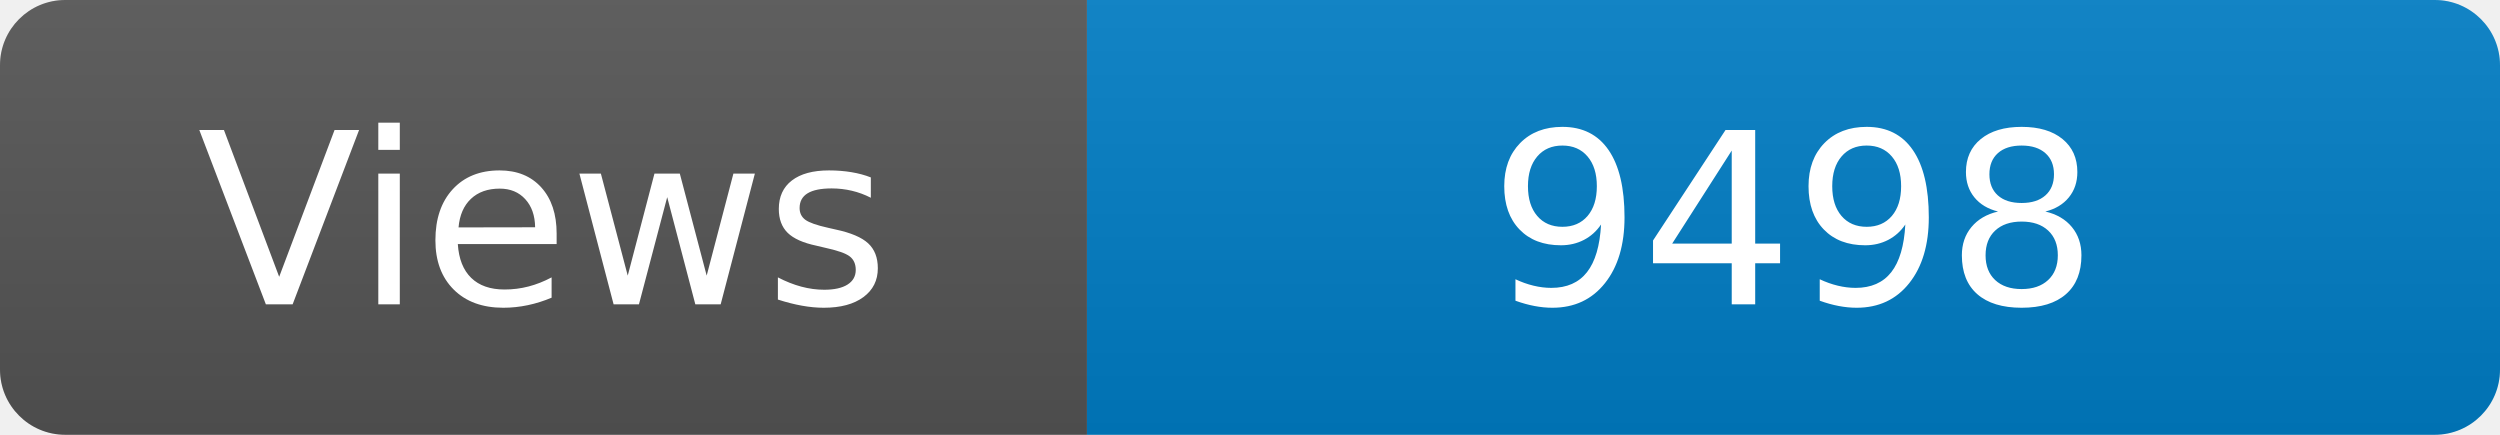
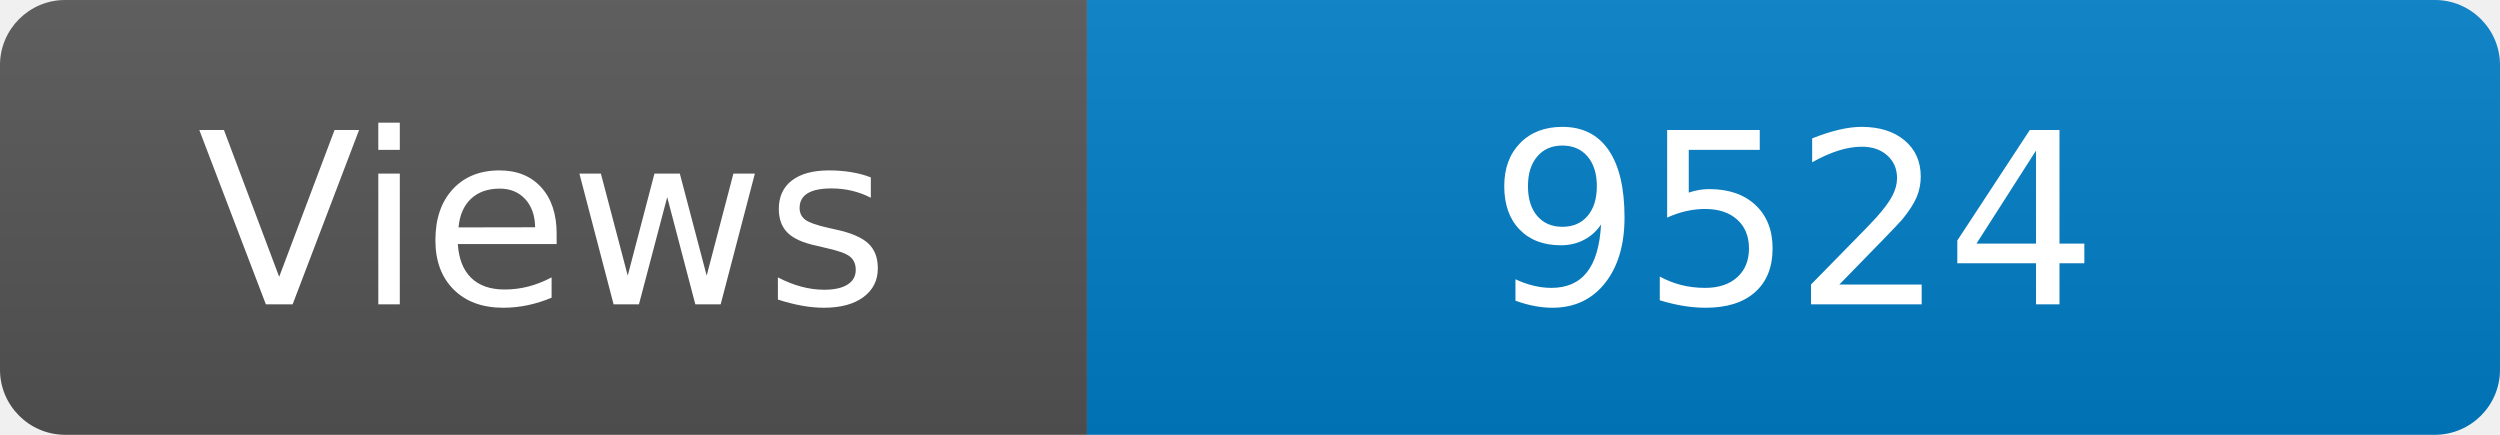
<svg xmlns="http://www.w3.org/2000/svg" width="115" height="20" role="img" aria-label="Maintained?: yes">
  <linearGradient id="s" x2="0" y2="100%">
    <stop offset="0" stop-color="#bbb" stop-opacity=".1" />
    <stop offset="1" stop-opacity=".1" />
  </linearGradient>
  <clipPath id="r">
    <rect width="115" height="20" rx="3" fill="#fff" />
  </clipPath>
  <g clip-path="url(#r)">
    <rect width="50" height="20" fill="#555" />
    <rect x="50" width="160" height="20" fill="#007ec6" />
    <rect width="115" height="20" fill="url(#s)" />
  </g>
  <g fill="#fff" text-anchor="middle" font-family="Verdana,Geneva,DejaVu Sans,sans-serif" font-size="110">
    <text x="250" y="140" transform="scale(.1)" fill="#fff">Views</text>
-     <text x="825" y="140" transform="scale(.1)" fill="#fff">9498</text>
+     <text x="825" y="140" transform="scale(.1)" fill="#fff">9524</text>
  </g>
</svg>
